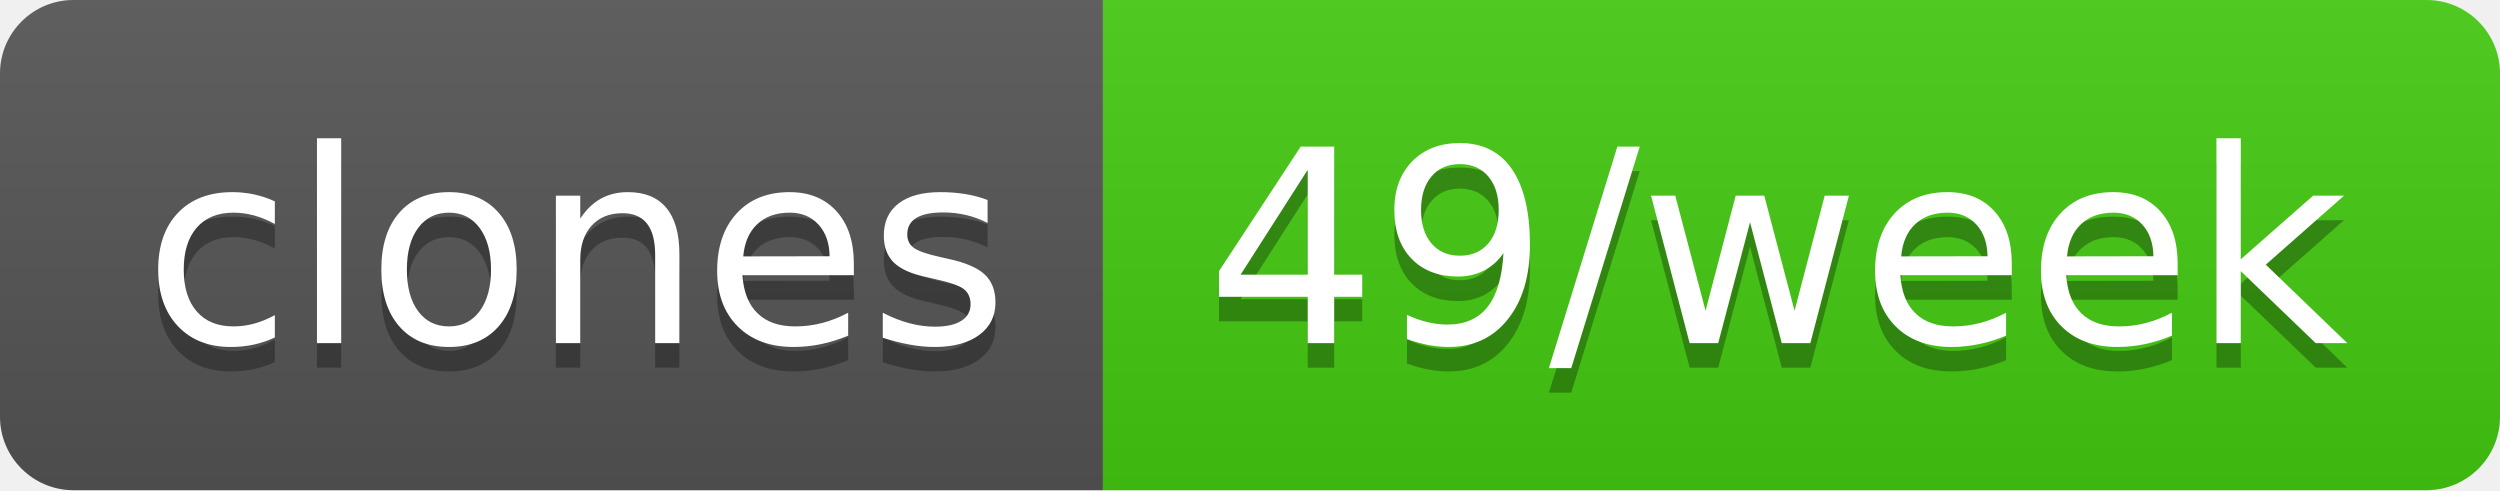
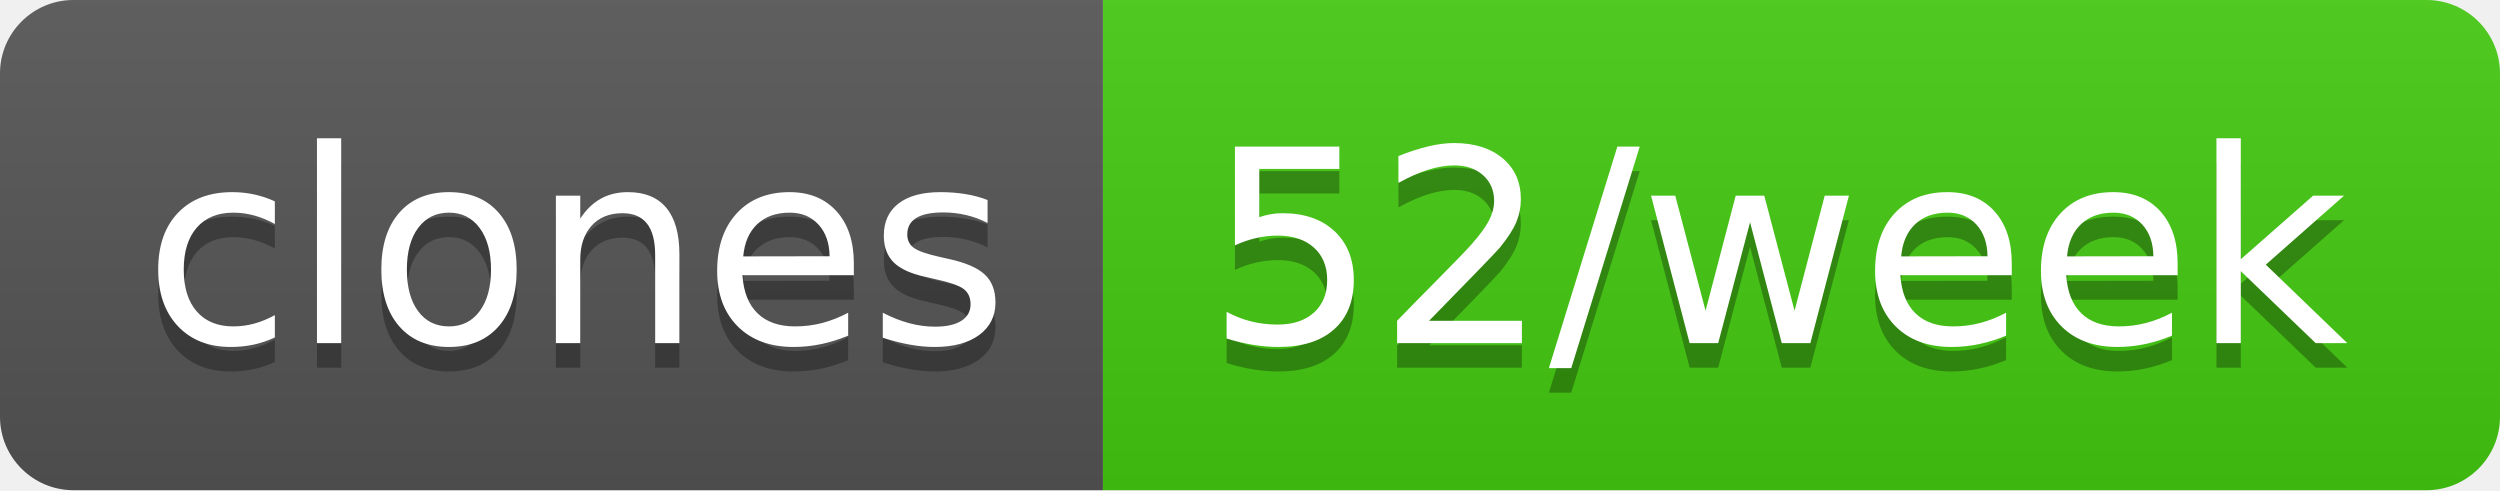
- <svg xmlns="http://www.w3.org/2000/svg" width="102" height="20" role="img" aria-label="clones: 49/week">
+ <svg xmlns="http://www.w3.org/2000/svg" width="102" height="20" role="img" aria-label="clones: 52/week">
  <linearGradient id="s" x2="0" y2="100%">
    <stop offset="0" stop-color="#bbb" stop-opacity=".1" />
    <stop offset="1" stop-opacity=".1" />
  </linearGradient>
  <clipPath id="r">
    <rect width="102" height="20" rx="3" fill="#fff" />
  </clipPath>
  <g clip-path="url(#r)">
    <rect width="45" height="20" fill="#555" />
    <rect x="45" width="57" height="20" fill="#4c1" />
    <rect width="102" height="20" fill="url(#s)" />
  </g>
  <g fill="#fff" text-anchor="middle" font-family="Verdana,Geneva,DejaVu Sans,sans-serif" text-rendering="geometricPrecision" font-size="110">
    <text aria-hidden="true" x="235" y="150" fill="#010101" fill-opacity=".3" transform="scale(.1)" textLength="350">clones</text>
    <text x="235" y="140" transform="scale(.1)" fill="#fff" textLength="350">clones</text>
-     <text aria-hidden="true" x="725" y="150" fill="#010101" fill-opacity=".3" transform="scale(.1)" textLength="470">49/week</text>
-     <text x="725" y="140" transform="scale(.1)" fill="#fff" textLength="470">49/week</text>
+     <text aria-hidden="true" x="725" y="150" fill="#010101" fill-opacity=".3" transform="scale(.1)" textLength="470">52/week</text>
+     <text x="725" y="140" transform="scale(.1)" fill="#fff" textLength="470">52/week</text>
  </g>
</svg>
